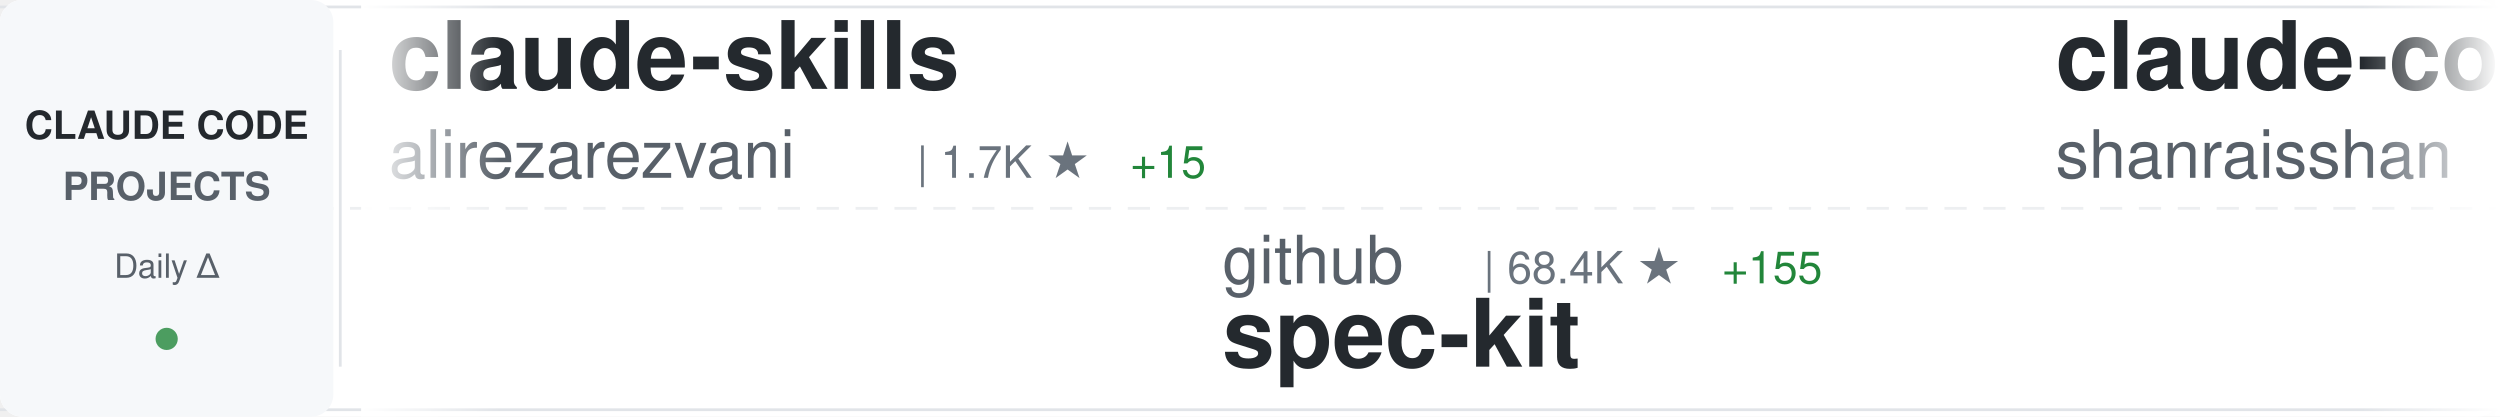
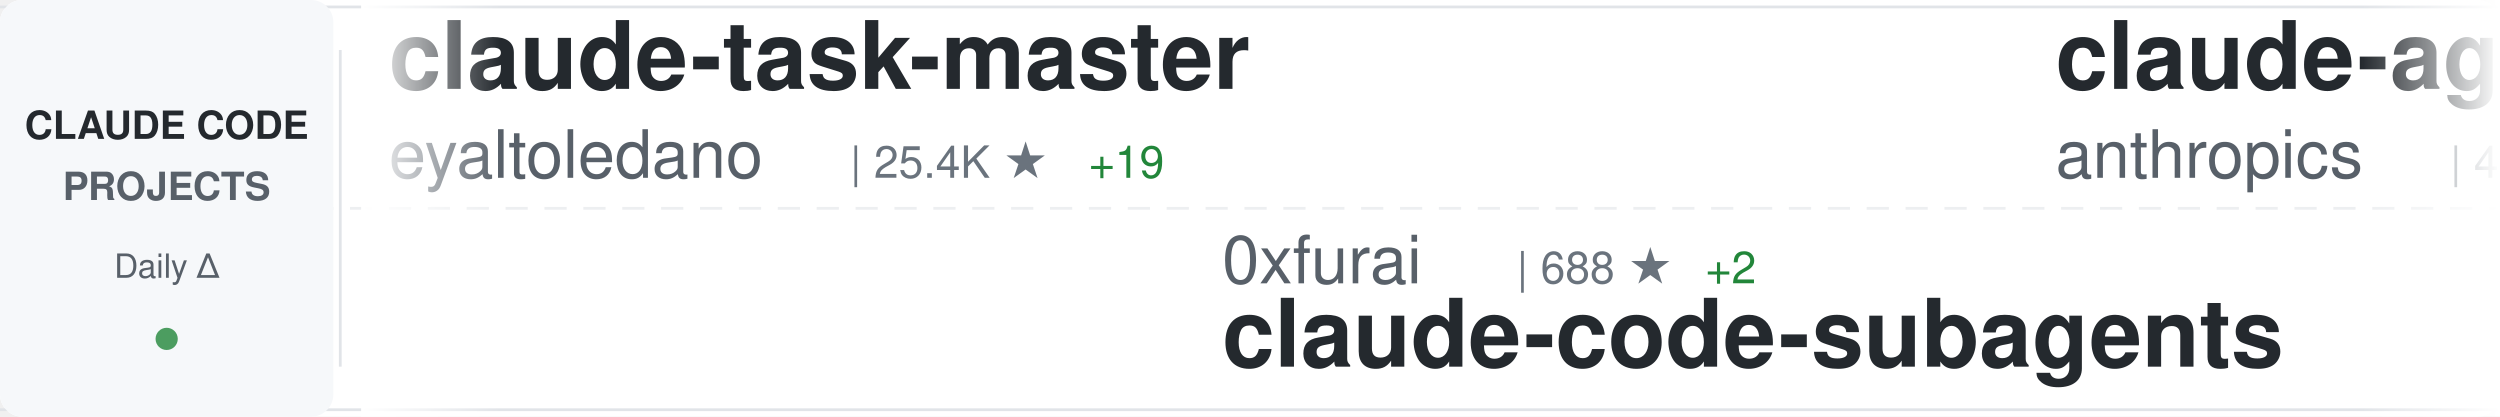
<svg xmlns="http://www.w3.org/2000/svg" width="900" height="150">
  <defs>
    <linearGradient id="awesomeLeftFade" x1="0%" y1="0%" x2="100%" y2="0%">
      <stop offset="0%" style="stop-color:#ffffff;stop-opacity:1" />
      <stop offset="100%" style="stop-color:#ffffff;stop-opacity:0" />
    </linearGradient>
    <linearGradient id="awesomeRightFade" x1="0%" y1="0%" x2="100%" y2="0%">
      <stop offset="0%" style="stop-color:#ffffff;stop-opacity:0" />
      <stop offset="100%" style="stop-color:#ffffff;stop-opacity:1" />
    </linearGradient>
  </defs>
  <rect width="900" height="150" fill="#ffffff" rx="8" />
  <rect x="0" y="2" width="900" height="1" fill="#e1e4e8" />
  <rect x="0" y="147" width="900" height="1" fill="#e1e4e8" />
  <line x1="0" y1="75" x2="900" y2="75" stroke="#e1e4e8" stroke-width="1" stroke-dasharray="8 6" opacity="0.6" />
  <rect x="0" y="0" width="120" height="150" fill="#f6f8fa" rx="8" />
  <text x="60" y="50" font-family="-apple-system, BlinkMacSystemFont, 'Segoe UI', Helvetica, Arial, sans-serif" font-size="14" font-weight="600" fill="#24292e" text-anchor="middle">CLAUDE CODE</text>
  <text x="60" y="72" font-family="-apple-system, BlinkMacSystemFont, 'Segoe UI', Helvetica, Arial, sans-serif" font-size="14" font-weight="600" fill="#586069" text-anchor="middle">PROJECTS</text>
  <text x="60" y="100" font-family="-apple-system, BlinkMacSystemFont, 'Segoe UI', Helvetica, Arial, sans-serif" font-size="12" font-weight="500" fill="#586069" text-anchor="middle">Daily Δ</text>
  <circle cx="60" cy="122" r="4" fill="#22863a" opacity="0.8" />
  <rect x="122" y="18" width="1" height="114" fill="#e1e4e8" />
  <clipPath id="awesomeTickerClip">
    <rect x="130" y="0" width="770" height="150" />
  </clipPath>
  <g clip-path="url(#awesomeTickerClip)">
    <g id="awesomeTickerItems">
      <animateTransform attributeName="transform" attributeType="XML" type="translate" from="0 0" to="-3000 0" dur="54s" repeatCount="indefinite" />
      <g transform="translate(0, 0)">
-         <text x="140" y="32" font-family="-apple-system, BlinkMacSystemFont, 'Segoe UI', Helvetica, Arial, sans-serif" font-size="34" font-weight="600" fill="#24292e">claude-skills</text>
-         <text x="140" y="64" font-family="-apple-system, BlinkMacSystemFont, 'Segoe UI', Helvetica, Arial, sans-serif" font-size="24" font-weight="400" fill="#586069">alirezarezvani</text>
-         <text x="330" y="64" font-family="-apple-system, BlinkMacSystemFont, 'Segoe UI', Helvetica, Arial, sans-serif" font-size="16" font-weight="500" fill="#6a737d">| 1.7K ★</text>
-         <text x="407" y="64" font-family="-apple-system, BlinkMacSystemFont, 'Segoe UI', Helvetica, Arial, sans-serif" font-size="16" font-weight="500" fill="#22863a"> +15</text>
+         <text x="140" y="32" font-family="-apple-system, BlinkMacSystemFont, 'Segoe UI', Helvetica, Arial, sans-serif" font-size="34" font-weight="600" fill="#24292e">claude-task-master</text>
+         <text x="140" y="64" font-family="-apple-system, BlinkMacSystemFont, 'Segoe UI', Helvetica, Arial, sans-serif" font-size="24" font-weight="400" fill="#586069">eyaltoledano</text>
+         <text x="306" y="64" font-family="-apple-system, BlinkMacSystemFont, 'Segoe UI', Helvetica, Arial, sans-serif" font-size="16" font-weight="500" fill="#6a737d">| 25.4K ★</text>
+         <text x="392" y="64" font-family="-apple-system, BlinkMacSystemFont, 'Segoe UI', Helvetica, Arial, sans-serif" font-size="16" font-weight="500" fill="#22863a"> +19</text>
      </g>
      <g transform="translate(300, 0)">
-         <text x="140" y="102" font-family="-apple-system, BlinkMacSystemFont, 'Segoe UI', Helvetica, Arial, sans-serif" font-size="24" font-weight="400" fill="#586069">github</text>
-         <text x="234" y="102" font-family="-apple-system, BlinkMacSystemFont, 'Segoe UI', Helvetica, Arial, sans-serif" font-size="16" font-weight="500" fill="#6a737d">| 68.4K ★</text>
-         <text x="320" y="102" font-family="-apple-system, BlinkMacSystemFont, 'Segoe UI', Helvetica, Arial, sans-serif" font-size="16" font-weight="500" fill="#22863a"> +155</text>
-         <text x="140" y="132" font-family="-apple-system, BlinkMacSystemFont, 'Segoe UI', Helvetica, Arial, sans-serif" font-size="34" font-weight="600" fill="#24292e">spec-kit</text>
+         <text x="140" y="102" font-family="-apple-system, BlinkMacSystemFont, 'Segoe UI', Helvetica, Arial, sans-serif" font-size="24" font-weight="400" fill="#586069">0xfurai</text>
+         <text x="246" y="102" font-family="-apple-system, BlinkMacSystemFont, 'Segoe UI', Helvetica, Arial, sans-serif" font-size="16" font-weight="500" fill="#6a737d">| 688 ★</text>
+         <text x="314" y="102" font-family="-apple-system, BlinkMacSystemFont, 'Segoe UI', Helvetica, Arial, sans-serif" font-size="16" font-weight="500" fill="#22863a"> +2</text>
+         <text x="140" y="132" font-family="-apple-system, BlinkMacSystemFont, 'Segoe UI', Helvetica, Arial, sans-serif" font-size="34" font-weight="600" fill="#24292e">claude-code-subagents</text>
      </g>
      <g transform="translate(600, 0)">
-         <text x="140" y="32" font-family="-apple-system, BlinkMacSystemFont, 'Segoe UI', Helvetica, Arial, sans-serif" font-size="34" font-weight="600" fill="#24292e">claude-code-best-practic...</text>
-         <text x="140" y="64" font-family="-apple-system, BlinkMacSystemFont, 'Segoe UI', Helvetica, Arial, sans-serif" font-size="24" font-weight="400" fill="#586069">shanraisshan</text>
-         <text x="306" y="64" font-family="-apple-system, BlinkMacSystemFont, 'Segoe UI', Helvetica, Arial, sans-serif" font-size="16" font-weight="500" fill="#6a737d">| 1.8K ★</text>
-         <text x="383" y="64" font-family="-apple-system, BlinkMacSystemFont, 'Segoe UI', Helvetica, Arial, sans-serif" font-size="16" font-weight="500" fill="#22863a"> +753</text>
+         <text x="140" y="32" font-family="-apple-system, BlinkMacSystemFont, 'Segoe UI', Helvetica, Arial, sans-serif" font-size="34" font-weight="600" fill="#24292e">claude-agent-sdk-python</text>
+         <text x="140" y="64" font-family="-apple-system, BlinkMacSystemFont, 'Segoe UI', Helvetica, Arial, sans-serif" font-size="24" font-weight="400" fill="#586069">anthropics</text>
+         <text x="282" y="64" font-family="-apple-system, BlinkMacSystemFont, 'Segoe UI', Helvetica, Arial, sans-serif" font-size="16" font-weight="500" fill="#6a737d">| 4.7K ★</text>
+         <text x="359" y="64" font-family="-apple-system, BlinkMacSystemFont, 'Segoe UI', Helvetica, Arial, sans-serif" font-size="16" font-weight="500" fill="#22863a"> +24</text>
      </g>
      <g transform="translate(900, 0)">
        <text x="140" y="102" font-family="-apple-system, BlinkMacSystemFont, 'Segoe UI', Helvetica, Arial, sans-serif" font-size="24" font-weight="400" fill="#586069">anthropics</text>
-         <text x="282" y="102" font-family="-apple-system, BlinkMacSystemFont, 'Segoe UI', Helvetica, Arial, sans-serif" font-size="16" font-weight="500" fill="#6a737d">| 65.3K ★</text>
-         <text x="368" y="102" font-family="-apple-system, BlinkMacSystemFont, 'Segoe UI', Helvetica, Arial, sans-serif" font-size="16" font-weight="500" fill="#22863a"> +262</text>
-         <text x="140" y="132" font-family="-apple-system, BlinkMacSystemFont, 'Segoe UI', Helvetica, Arial, sans-serif" font-size="34" font-weight="600" fill="#24292e">claude-code</text>
+         <text x="282" y="102" font-family="-apple-system, BlinkMacSystemFont, 'Segoe UI', Helvetica, Arial, sans-serif" font-size="16" font-weight="500" fill="#6a737d">| 7.0K ★</text>
+         <text x="359" y="102" font-family="-apple-system, BlinkMacSystemFont, 'Segoe UI', Helvetica, Arial, sans-serif" font-size="16" font-weight="500" fill="#22863a"> +105</text>
+         <text x="140" y="132" font-family="-apple-system, BlinkMacSystemFont, 'Segoe UI', Helvetica, Arial, sans-serif" font-size="34" font-weight="600" fill="#24292e">claude-plugins-official</text>
      </g>
      <g transform="translate(1200, 0)">
-         <text x="140" y="32" font-family="-apple-system, BlinkMacSystemFont, 'Segoe UI', Helvetica, Arial, sans-serif" font-size="34" font-weight="600" fill="#24292e">claude-code</text>
-         <text x="140" y="64" font-family="-apple-system, BlinkMacSystemFont, 'Segoe UI', Helvetica, Arial, sans-serif" font-size="24" font-weight="400" fill="#586069">MadAppGang</text>
-         <text x="282" y="64" font-family="-apple-system, BlinkMacSystemFont, 'Segoe UI', Helvetica, Arial, sans-serif" font-size="16" font-weight="500" fill="#6a737d">| 224 ★</text>
+         <text x="140" y="32" font-family="-apple-system, BlinkMacSystemFont, 'Segoe UI', Helvetica, Arial, sans-serif" font-size="34" font-weight="600" fill="#24292e">everything-claude-code</text>
+         <text x="140" y="64" font-family="-apple-system, BlinkMacSystemFont, 'Segoe UI', Helvetica, Arial, sans-serif" font-size="24" font-weight="400" fill="#586069">affaan-m</text>
+         <text x="258" y="64" font-family="-apple-system, BlinkMacSystemFont, 'Segoe UI', Helvetica, Arial, sans-serif" font-size="16" font-weight="500" fill="#6a737d">| 42.4K ★</text>
+         <text x="344" y="64" font-family="-apple-system, BlinkMacSystemFont, 'Segoe UI', Helvetica, Arial, sans-serif" font-size="16" font-weight="500" fill="#22863a"> +617</text>
      </g>
      <g transform="translate(1500, 0)">
-         <text x="140" y="102" font-family="-apple-system, BlinkMacSystemFont, 'Segoe UI', Helvetica, Arial, sans-serif" font-size="24" font-weight="400" fill="#586069">revfactory</text>
-         <text x="282" y="102" font-family="-apple-system, BlinkMacSystemFont, 'Segoe UI', Helvetica, Arial, sans-serif" font-size="16" font-weight="500" fill="#6a737d">| 753 ★</text>
-         <text x="140" y="132" font-family="-apple-system, BlinkMacSystemFont, 'Segoe UI', Helvetica, Arial, sans-serif" font-size="34" font-weight="600" fill="#24292e">claude-code-mastering</text>
+         <text x="140" y="102" font-family="-apple-system, BlinkMacSystemFont, 'Segoe UI', Helvetica, Arial, sans-serif" font-size="24" font-weight="400" fill="#586069">ding113</text>
+         <text x="246" y="102" font-family="-apple-system, BlinkMacSystemFont, 'Segoe UI', Helvetica, Arial, sans-serif" font-size="16" font-weight="500" fill="#6a737d">| 1.3K ★</text>
+         <text x="323" y="102" font-family="-apple-system, BlinkMacSystemFont, 'Segoe UI', Helvetica, Arial, sans-serif" font-size="16" font-weight="500" fill="#22863a"> +15</text>
+         <text x="140" y="132" font-family="-apple-system, BlinkMacSystemFont, 'Segoe UI', Helvetica, Arial, sans-serif" font-size="34" font-weight="600" fill="#24292e">claude-code-hub</text>
      </g>
      <g transform="translate(1800, 0)">
-         <text x="140" y="32" font-family="-apple-system, BlinkMacSystemFont, 'Segoe UI', Helvetica, Arial, sans-serif" font-size="34" font-weight="600" fill="#24292e">ClaudeCodeAgents</text>
-         <text x="140" y="64" font-family="-apple-system, BlinkMacSystemFont, 'Segoe UI', Helvetica, Arial, sans-serif" font-size="24" font-weight="400" fill="#586069">darcyegb</text>
-         <text x="258" y="64" font-family="-apple-system, BlinkMacSystemFont, 'Segoe UI', Helvetica, Arial, sans-serif" font-size="16" font-weight="500" fill="#6a737d">| 538 ★</text>
-         <text x="326" y="64" font-family="-apple-system, BlinkMacSystemFont, 'Segoe UI', Helvetica, Arial, sans-serif" font-size="16" font-weight="500" fill="#22863a"> +4</text>
+         <text x="140" y="32" font-family="-apple-system, BlinkMacSystemFont, 'Segoe UI', Helvetica, Arial, sans-serif" font-size="34" font-weight="600" fill="#24292e">claude-code-spec-workflo...</text>
+         <text x="140" y="64" font-family="-apple-system, BlinkMacSystemFont, 'Segoe UI', Helvetica, Arial, sans-serif" font-size="24" font-weight="400" fill="#586069">Pimzino</text>
+         <text x="246" y="64" font-family="-apple-system, BlinkMacSystemFont, 'Segoe UI', Helvetica, Arial, sans-serif" font-size="16" font-weight="500" fill="#6a737d">| 3.4K ★</text>
+         <text x="323" y="64" font-family="-apple-system, BlinkMacSystemFont, 'Segoe UI', Helvetica, Arial, sans-serif" font-size="16" font-weight="500" fill="#22863a"> +6</text>
      </g>
      <g transform="translate(2100, 0)">
-         <text x="140" y="102" font-family="-apple-system, BlinkMacSystemFont, 'Segoe UI', Helvetica, Arial, sans-serif" font-size="24" font-weight="400" fill="#586069">laravel</text>
-         <text x="246" y="102" font-family="-apple-system, BlinkMacSystemFont, 'Segoe UI', Helvetica, Arial, sans-serif" font-size="16" font-weight="500" fill="#6a737d">| 483 ★</text>
-         <text x="314" y="102" font-family="-apple-system, BlinkMacSystemFont, 'Segoe UI', Helvetica, Arial, sans-serif" font-size="16" font-weight="500" fill="#22863a"> +1</text>
-         <text x="140" y="132" font-family="-apple-system, BlinkMacSystemFont, 'Segoe UI', Helvetica, Arial, sans-serif" font-size="34" font-weight="600" fill="#24292e">claude-code</text>
+         <text x="140" y="102" font-family="-apple-system, BlinkMacSystemFont, 'Segoe UI', Helvetica, Arial, sans-serif" font-size="24" font-weight="400" fill="#586069">centminmod</text>
+         <text x="282" y="102" font-family="-apple-system, BlinkMacSystemFont, 'Segoe UI', Helvetica, Arial, sans-serif" font-size="16" font-weight="500" fill="#6a737d">| 1.8K ★</text>
+         <text x="359" y="102" font-family="-apple-system, BlinkMacSystemFont, 'Segoe UI', Helvetica, Arial, sans-serif" font-size="16" font-weight="500" fill="#22863a"> +11</text>
+         <text x="140" y="132" font-family="-apple-system, BlinkMacSystemFont, 'Segoe UI', Helvetica, Arial, sans-serif" font-size="34" font-weight="600" fill="#24292e">my-claude-code-setup</text>
      </g>
      <g transform="translate(2400, 0)">
-         <text x="140" y="32" font-family="-apple-system, BlinkMacSystemFont, 'Segoe UI', Helvetica, Arial, sans-serif" font-size="34" font-weight="600" fill="#24292e">claude-code-system-promp...</text>
-         <text x="140" y="64" font-family="-apple-system, BlinkMacSystemFont, 'Segoe UI', Helvetica, Arial, sans-serif" font-size="24" font-weight="400" fill="#586069">Piebald-AI</text>
-         <text x="282" y="64" font-family="-apple-system, BlinkMacSystemFont, 'Segoe UI', Helvetica, Arial, sans-serif" font-size="16" font-weight="500" fill="#6a737d">| 4.2K ★</text>
-         <text x="359" y="64" font-family="-apple-system, BlinkMacSystemFont, 'Segoe UI', Helvetica, Arial, sans-serif" font-size="16" font-weight="500" fill="#22863a"> +43</text>
+         <text x="140" y="32" font-family="-apple-system, BlinkMacSystemFont, 'Segoe UI', Helvetica, Arial, sans-serif" font-size="34" font-weight="600" fill="#24292e">claude-code</text>
+         <text x="140" y="64" font-family="-apple-system, BlinkMacSystemFont, 'Segoe UI', Helvetica, Arial, sans-serif" font-size="24" font-weight="400" fill="#586069">anthropics</text>
+         <text x="282" y="64" font-family="-apple-system, BlinkMacSystemFont, 'Segoe UI', Helvetica, Arial, sans-serif" font-size="16" font-weight="500" fill="#6a737d">| 65.4K ★</text>
+         <text x="368" y="64" font-family="-apple-system, BlinkMacSystemFont, 'Segoe UI', Helvetica, Arial, sans-serif" font-size="16" font-weight="500" fill="#22863a"> +247</text>
      </g>
      <g transform="translate(2700, 0)">
-         <text x="140" y="102" font-family="-apple-system, BlinkMacSystemFont, 'Segoe UI', Helvetica, Arial, sans-serif" font-size="24" font-weight="400" fill="#586069">disler</text>
-         <text x="234" y="102" font-family="-apple-system, BlinkMacSystemFont, 'Segoe UI', Helvetica, Arial, sans-serif" font-size="16" font-weight="500" fill="#6a737d">| 2.7K ★</text>
-         <text x="311" y="102" font-family="-apple-system, BlinkMacSystemFont, 'Segoe UI', Helvetica, Arial, sans-serif" font-size="16" font-weight="500" fill="#22863a"> +60</text>
-         <text x="140" y="132" font-family="-apple-system, BlinkMacSystemFont, 'Segoe UI', Helvetica, Arial, sans-serif" font-size="34" font-weight="600" fill="#24292e">claude-code-hooks-master...</text>
+         <text x="140" y="102" font-family="-apple-system, BlinkMacSystemFont, 'Segoe UI', Helvetica, Arial, sans-serif" font-size="24" font-weight="400" fill="#586069">alirezarezvani</text>
+         <text x="330" y="102" font-family="-apple-system, BlinkMacSystemFont, 'Segoe UI', Helvetica, Arial, sans-serif" font-size="16" font-weight="500" fill="#6a737d">| 499 ★</text>
+         <text x="140" y="132" font-family="-apple-system, BlinkMacSystemFont, 'Segoe UI', Helvetica, Arial, sans-serif" font-size="34" font-weight="600" fill="#24292e">claude-code-tresor</text>
      </g>
      <g transform="translate(3000, 0)">
-         <text x="140" y="32" font-family="-apple-system, BlinkMacSystemFont, 'Segoe UI', Helvetica, Arial, sans-serif" font-size="34" font-weight="600" fill="#24292e">claude-skills</text>
-         <text x="140" y="64" font-family="-apple-system, BlinkMacSystemFont, 'Segoe UI', Helvetica, Arial, sans-serif" font-size="24" font-weight="400" fill="#586069">alirezarezvani</text>
-         <text x="330" y="64" font-family="-apple-system, BlinkMacSystemFont, 'Segoe UI', Helvetica, Arial, sans-serif" font-size="16" font-weight="500" fill="#6a737d">| 1.7K ★</text>
-         <text x="407" y="64" font-family="-apple-system, BlinkMacSystemFont, 'Segoe UI', Helvetica, Arial, sans-serif" font-size="16" font-weight="500" fill="#22863a"> +15</text>
+         <text x="140" y="32" font-family="-apple-system, BlinkMacSystemFont, 'Segoe UI', Helvetica, Arial, sans-serif" font-size="34" font-weight="600" fill="#24292e">claude-task-master</text>
+         <text x="140" y="64" font-family="-apple-system, BlinkMacSystemFont, 'Segoe UI', Helvetica, Arial, sans-serif" font-size="24" font-weight="400" fill="#586069">eyaltoledano</text>
+         <text x="306" y="64" font-family="-apple-system, BlinkMacSystemFont, 'Segoe UI', Helvetica, Arial, sans-serif" font-size="16" font-weight="500" fill="#6a737d">| 25.4K ★</text>
+         <text x="392" y="64" font-family="-apple-system, BlinkMacSystemFont, 'Segoe UI', Helvetica, Arial, sans-serif" font-size="16" font-weight="500" fill="#22863a"> +19</text>
      </g>
      <g transform="translate(3300, 0)">
-         <text x="140" y="102" font-family="-apple-system, BlinkMacSystemFont, 'Segoe UI', Helvetica, Arial, sans-serif" font-size="24" font-weight="400" fill="#586069">github</text>
-         <text x="234" y="102" font-family="-apple-system, BlinkMacSystemFont, 'Segoe UI', Helvetica, Arial, sans-serif" font-size="16" font-weight="500" fill="#6a737d">| 68.4K ★</text>
-         <text x="320" y="102" font-family="-apple-system, BlinkMacSystemFont, 'Segoe UI', Helvetica, Arial, sans-serif" font-size="16" font-weight="500" fill="#22863a"> +155</text>
-         <text x="140" y="132" font-family="-apple-system, BlinkMacSystemFont, 'Segoe UI', Helvetica, Arial, sans-serif" font-size="34" font-weight="600" fill="#24292e">spec-kit</text>
+         <text x="140" y="102" font-family="-apple-system, BlinkMacSystemFont, 'Segoe UI', Helvetica, Arial, sans-serif" font-size="24" font-weight="400" fill="#586069">0xfurai</text>
+         <text x="246" y="102" font-family="-apple-system, BlinkMacSystemFont, 'Segoe UI', Helvetica, Arial, sans-serif" font-size="16" font-weight="500" fill="#6a737d">| 688 ★</text>
+         <text x="314" y="102" font-family="-apple-system, BlinkMacSystemFont, 'Segoe UI', Helvetica, Arial, sans-serif" font-size="16" font-weight="500" fill="#22863a"> +2</text>
+         <text x="140" y="132" font-family="-apple-system, BlinkMacSystemFont, 'Segoe UI', Helvetica, Arial, sans-serif" font-size="34" font-weight="600" fill="#24292e">claude-code-subagents</text>
      </g>
      <g transform="translate(3600, 0)">
-         <text x="140" y="32" font-family="-apple-system, BlinkMacSystemFont, 'Segoe UI', Helvetica, Arial, sans-serif" font-size="34" font-weight="600" fill="#24292e">claude-code-best-practic...</text>
-         <text x="140" y="64" font-family="-apple-system, BlinkMacSystemFont, 'Segoe UI', Helvetica, Arial, sans-serif" font-size="24" font-weight="400" fill="#586069">shanraisshan</text>
-         <text x="306" y="64" font-family="-apple-system, BlinkMacSystemFont, 'Segoe UI', Helvetica, Arial, sans-serif" font-size="16" font-weight="500" fill="#6a737d">| 1.8K ★</text>
-         <text x="383" y="64" font-family="-apple-system, BlinkMacSystemFont, 'Segoe UI', Helvetica, Arial, sans-serif" font-size="16" font-weight="500" fill="#22863a"> +753</text>
+         <text x="140" y="32" font-family="-apple-system, BlinkMacSystemFont, 'Segoe UI', Helvetica, Arial, sans-serif" font-size="34" font-weight="600" fill="#24292e">claude-agent-sdk-python</text>
+         <text x="140" y="64" font-family="-apple-system, BlinkMacSystemFont, 'Segoe UI', Helvetica, Arial, sans-serif" font-size="24" font-weight="400" fill="#586069">anthropics</text>
+         <text x="282" y="64" font-family="-apple-system, BlinkMacSystemFont, 'Segoe UI', Helvetica, Arial, sans-serif" font-size="16" font-weight="500" fill="#6a737d">| 4.7K ★</text>
+         <text x="359" y="64" font-family="-apple-system, BlinkMacSystemFont, 'Segoe UI', Helvetica, Arial, sans-serif" font-size="16" font-weight="500" fill="#22863a"> +24</text>
      </g>
      <g transform="translate(3900, 0)">
        <text x="140" y="102" font-family="-apple-system, BlinkMacSystemFont, 'Segoe UI', Helvetica, Arial, sans-serif" font-size="24" font-weight="400" fill="#586069">anthropics</text>
-         <text x="282" y="102" font-family="-apple-system, BlinkMacSystemFont, 'Segoe UI', Helvetica, Arial, sans-serif" font-size="16" font-weight="500" fill="#6a737d">| 65.3K ★</text>
-         <text x="368" y="102" font-family="-apple-system, BlinkMacSystemFont, 'Segoe UI', Helvetica, Arial, sans-serif" font-size="16" font-weight="500" fill="#22863a"> +262</text>
-         <text x="140" y="132" font-family="-apple-system, BlinkMacSystemFont, 'Segoe UI', Helvetica, Arial, sans-serif" font-size="34" font-weight="600" fill="#24292e">claude-code</text>
+         <text x="282" y="102" font-family="-apple-system, BlinkMacSystemFont, 'Segoe UI', Helvetica, Arial, sans-serif" font-size="16" font-weight="500" fill="#6a737d">| 7.0K ★</text>
+         <text x="359" y="102" font-family="-apple-system, BlinkMacSystemFont, 'Segoe UI', Helvetica, Arial, sans-serif" font-size="16" font-weight="500" fill="#22863a"> +105</text>
+         <text x="140" y="132" font-family="-apple-system, BlinkMacSystemFont, 'Segoe UI', Helvetica, Arial, sans-serif" font-size="34" font-weight="600" fill="#24292e">claude-plugins-official</text>
      </g>
    </g>
  </g>
  <rect x="130" y="0" width="50" height="150" fill="url(#awesomeLeftFade)" />
  <rect x="850" y="0" width="50" height="150" fill="url(#awesomeRightFade)" />
</svg>
